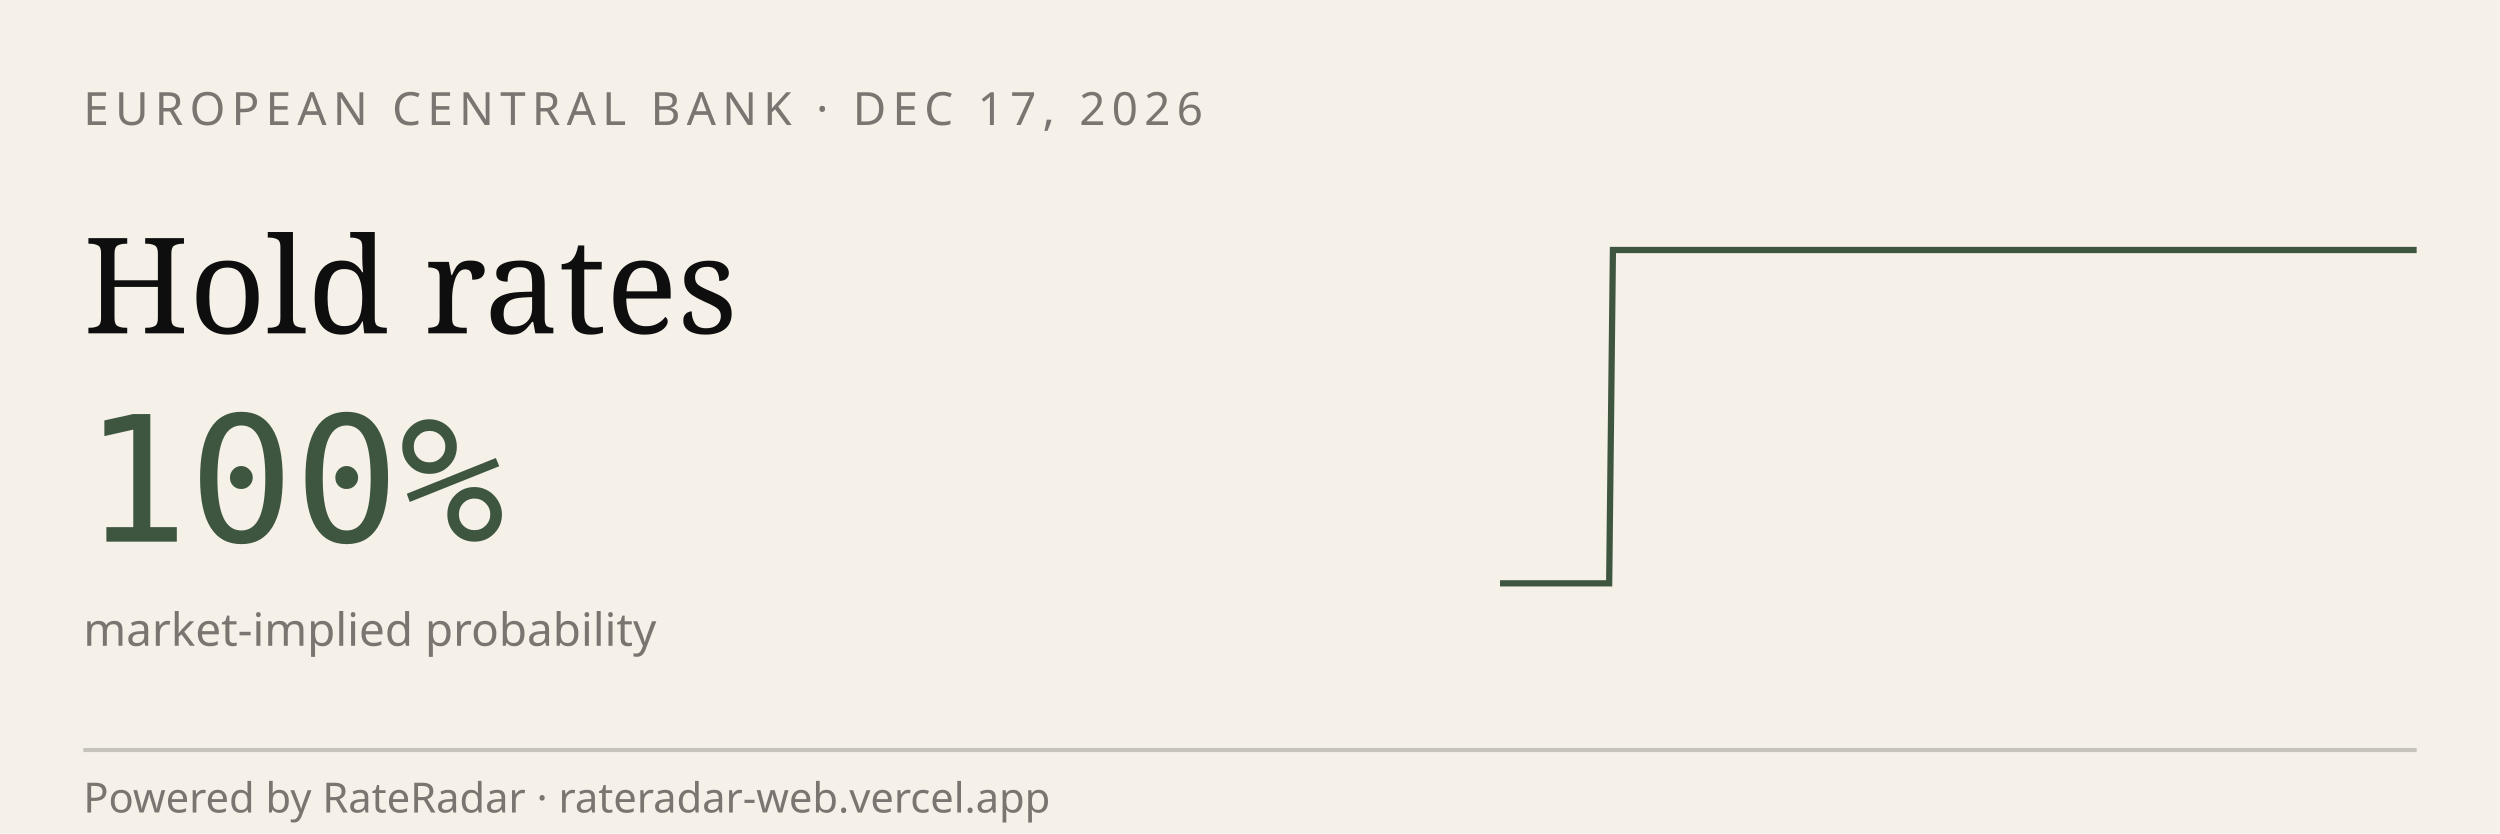
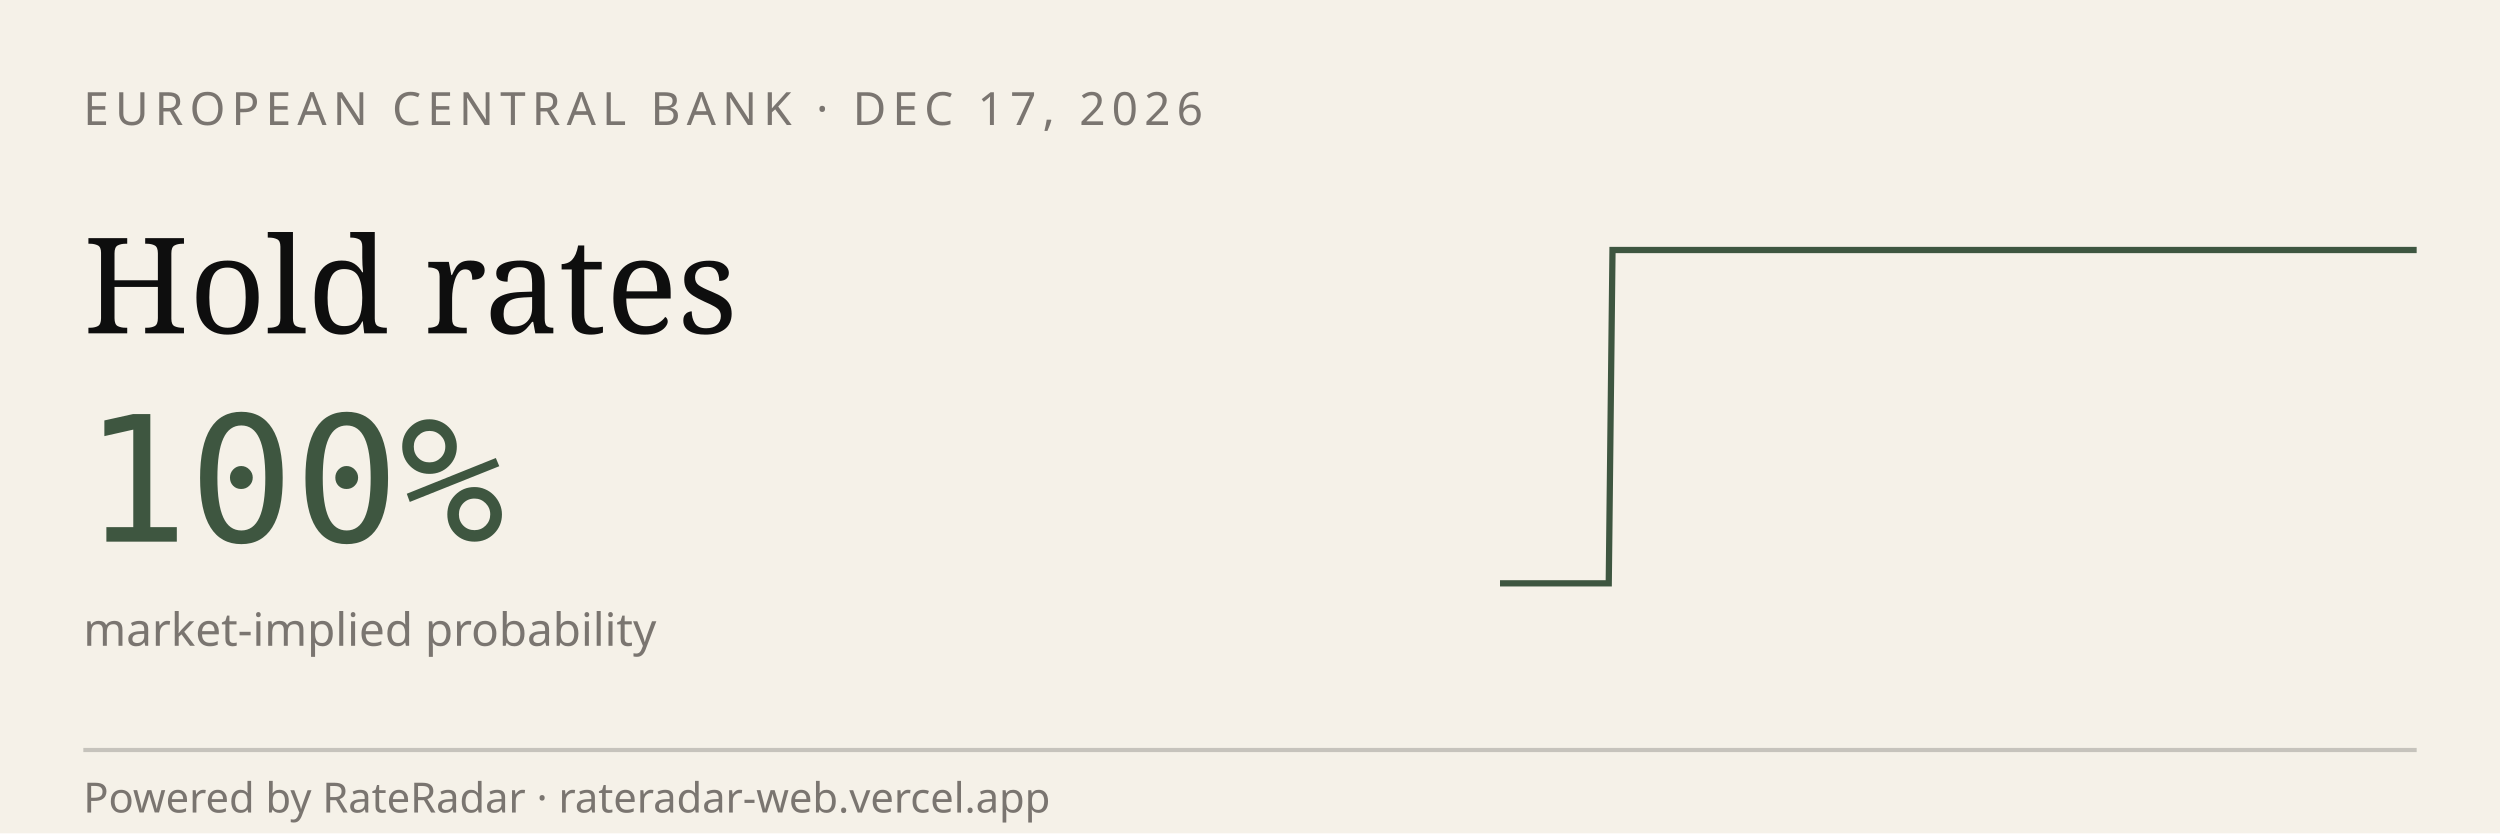
<svg xmlns="http://www.w3.org/2000/svg" viewBox="0 0 600 200" width="600" height="200" role="img" aria-label="RateRadar live odds for ECB 2026-12-17">
  <rect width="600" height="200" fill="#F5F1E8" />
  <text x="20" y="30" font-family="sans-serif" font-size="11" letter-spacing="1.5" fill="#7A7570">EUROPEAN CENTRAL BANK · DEC 17, 2026</text>
  <text x="20" y="80" font-family="Georgia, serif" font-size="32" fill="#0E0E0E">Hold rates</text>
  <text x="20" y="130" font-family="monospace" font-size="42" fill="#3E5640">100%</text>
  <text x="20" y="155" font-family="sans-serif" font-size="11" fill="#7A7570">market-implied probability</text>
-   <path d="M 360.0,140.0 L 360.9,140.0 L 361.7,140.0 L 362.6,140.0 L 363.5,140.0 L 364.4,140.0 L 365.2,140.0 L 366.1,140.0 L 367.0,140.0 L 367.9,140.0 L 368.7,140.0 L 369.6,140.0 L 370.5,140.0 L 371.3,140.0 L 372.2,140.0 L 373.1,140.0 L 374.0,140.0 L 374.8,140.0 L 375.7,140.0 L 376.6,140.0 L 377.5,140.0 L 378.3,140.0 L 379.2,140.0 L 380.1,140.0 L 381.0,140.0 L 381.8,140.0 L 382.7,140.0 L 383.6,140.0 L 384.4,140.0 L 385.3,140.0 L 386.2,140.0 L 387.1,60.0 L 387.9,60.0 L 388.8,60.0 L 389.7,60.0 L 390.6,60.0 L 391.4,60.0 L 392.3,60.0 L 393.2,60.0 L 394.0,60.0 L 394.9,60.0 L 395.8,60.0 L 396.7,60.0 L 397.5,60.0 L 398.4,60.0 L 399.3,60.0 L 400.2,60.0 L 401.0,60.0 L 401.9,60.0 L 402.8,60.0 L 403.7,60.0 L 404.5,60.0 L 405.4,60.0 L 406.3,60.0 L 407.1,60.0 L 408.0,60.0 L 408.9,60.0 L 409.8,60.0 L 410.6,60.0 L 411.5,60.0 L 412.4,60.0 L 413.3,60.0 L 414.1,60.0 L 415.0,60.0 L 415.9,60.0 L 416.7,60.0 L 417.6,60.0 L 418.5,60.0 L 419.4,60.0 L 420.2,60.0 L 421.1,60.0 L 422.0,60.0 L 422.9,60.0 L 423.7,60.0 L 424.6,60.0 L 425.5,60.0 L 426.3,60.0 L 427.2,60.0 L 428.1,60.0 L 429.0,60.0 L 429.8,60.0 L 430.7,60.0 L 431.6,60.0 L 432.5,60.0 L 433.3,60.0 L 434.2,60.0 L 435.1,60.0 L 436.0,60.0 L 436.8,60.0 L 437.7,60.0 L 438.6,60.0 L 439.4,60.0 L 440.3,60.0 L 441.2,60.0 L 442.1,60.0 L 442.9,60.0 L 443.8,60.0 L 444.7,60.0 L 445.6,60.0 L 446.4,60.0 L 447.3,60.0 L 448.2,60.0 L 449.0,60.0 L 449.9,60.0 L 450.8,60.0 L 451.7,60.0 L 452.5,60.0 L 453.4,60.0 L 454.3,60.0 L 455.2,60.0 L 456.0,60.0 L 456.9,60.0 L 457.8,60.0 L 458.7,60.0 L 459.5,60.0 L 460.4,60.0 L 461.3,60.0 L 462.1,60.0 L 463.0,60.0 L 463.9,60.0 L 464.8,60.0 L 465.6,60.0 L 466.5,60.0 L 467.4,60.0 L 468.3,60.0 L 469.1,60.0 L 470.0,60.0 L 470.9,60.0 L 471.7,60.0 L 472.6,60.0 L 473.5,60.0 L 474.4,60.0 L 475.2,60.0 L 476.1,60.0 L 477.0,60.0 L 477.9,60.0 L 478.7,60.0 L 479.6,60.0 L 480.5,60.0 L 481.3,60.0 L 482.2,60.0 L 483.1,60.0 L 484.0,60.0 L 484.8,60.0 L 485.7,60.0 L 486.6,60.0 L 487.5,60.0 L 488.3,60.0 L 489.2,60.0 L 490.1,60.0 L 491.0,60.0 L 491.8,60.0 L 492.7,60.0 L 493.6,60.0 L 494.4,60.0 L 495.3,60.0 L 496.2,60.0 L 497.1,60.0 L 497.9,60.0 L 498.8,60.0 L 499.7,60.0 L 500.6,60.0 L 501.4,60.0 L 502.3,60.0 L 503.2,60.0 L 504.0,60.0 L 504.9,60.0 L 505.8,60.0 L 506.7,60.0 L 507.5,60.0 L 508.4,60.0 L 509.3,60.0 L 510.2,60.0 L 511.0,60.0 L 511.9,60.0 L 512.8,60.0 L 513.7,60.0 L 514.5,60.0 L 515.4,60.0 L 516.3,60.0 L 517.1,60.0 L 518.0,60.0 L 518.9,60.0 L 519.8,60.0 L 520.6,60.0 L 521.5,60.0 L 522.4,60.0 L 523.3,60.0 L 524.1,60.0 L 525.0,60.0 L 525.9,60.0 L 526.7,60.0 L 527.6,60.0 L 528.5,60.0 L 529.4,60.0 L 530.2,60.0 L 531.1,60.0 L 532.0,60.0 L 532.9,60.0 L 533.7,60.0 L 534.6,60.0 L 535.5,60.0 L 536.3,60.0 L 537.2,60.0 L 538.1,60.0 L 539.0,60.0 L 539.8,60.0 L 540.7,60.0 L 541.6,60.0 L 542.5,60.0 L 543.3,60.0 L 544.2,60.0 L 545.1,60.0 L 546.0,60.0 L 546.8,60.0 L 547.7,60.0 L 548.6,60.0 L 549.4,60.0 L 550.3,60.0 L 551.2,60.0 L 552.1,60.0 L 552.9,60.0 L 553.8,60.0 L 554.7,60.0 L 555.6,60.0 L 556.4,60.0 L 557.3,60.0 L 558.2,60.0 L 559.0,60.0 L 559.9,60.0 L 560.8,60.0 L 561.7,60.0 L 562.5,60.0 L 563.4,60.0 L 564.3,60.0 L 565.2,60.0 L 566.0,60.0 L 566.9,60.0 L 567.8,60.0 L 568.7,60.0 L 569.5,60.0 L 570.4,60.0 L 571.3,60.0 L 572.1,60.0 L 573.0,60.0 L 573.9,60.0 L 574.8,60.0 L 575.6,60.0 L 576.5,60.0 L 577.4,60.0 L 578.3,60.0 L 579.1,60.0 L 580.0,60.0" stroke="#3E5640" stroke-width="1.5" fill="none" />
+   <path d="M 360.0,140.0 L 360.9,140.0 L 361.7,140.0 L 362.6,140.0 L 363.5,140.0 L 364.3,140.0 L 365.2,140.0 L 366.1,140.0 L 367.0,140.0 L 367.8,140.0 L 368.7,140.0 L 369.6,140.0 L 370.4,140.0 L 371.3,140.0 L 372.2,140.0 L 373.0,140.0 L 373.9,140.0 L 374.8,140.0 L 375.7,140.0 L 376.5,140.0 L 377.4,140.0 L 378.3,140.0 L 379.1,140.0 L 380.0,140.0 L 380.9,140.0 L 381.7,140.0 L 382.6,140.0 L 383.5,140.0 L 384.3,140.0 L 385.2,140.0 L 386.1,140.0 L 387.0,60.0 L 387.8,60.0 L 388.7,60.0 L 389.6,60.0 L 390.4,60.0 L 391.3,60.0 L 392.2,60.0 L 393.0,60.0 L 393.9,60.0 L 394.8,60.0 L 395.7,60.0 L 396.5,60.0 L 397.4,60.0 L 398.3,60.0 L 399.1,60.0 L 400.0,60.0 L 400.9,60.0 L 401.7,60.0 L 402.6,60.0 L 403.5,60.0 L 404.3,60.0 L 405.2,60.0 L 406.1,60.0 L 407.0,60.0 L 407.8,60.0 L 408.7,60.0 L 409.6,60.0 L 410.4,60.0 L 411.3,60.0 L 412.2,60.0 L 413.0,60.0 L 413.9,60.0 L 414.8,60.0 L 415.7,60.0 L 416.5,60.0 L 417.4,60.0 L 418.3,60.0 L 419.1,60.0 L 420.0,60.0 L 420.9,60.0 L 421.7,60.0 L 422.6,60.0 L 423.5,60.0 L 424.3,60.0 L 425.2,60.0 L 426.1,60.0 L 427.0,60.0 L 427.8,60.0 L 428.7,60.0 L 429.6,60.0 L 430.4,60.0 L 431.3,60.0 L 432.2,60.0 L 433.0,60.0 L 433.9,60.0 L 434.8,60.0 L 435.7,60.0 L 436.5,60.0 L 437.4,60.0 L 438.3,60.0 L 439.1,60.0 L 440.0,60.0 L 440.9,60.0 L 441.7,60.0 L 442.6,60.0 L 443.5,60.0 L 444.3,60.0 L 445.2,60.0 L 446.1,60.0 L 447.0,60.0 L 447.8,60.0 L 448.7,60.0 L 449.6,60.0 L 450.4,60.0 L 451.3,60.0 L 452.2,60.0 L 453.0,60.0 L 453.9,60.0 L 454.8,60.0 L 455.7,60.0 L 456.5,60.0 L 457.4,60.0 L 458.3,60.0 L 459.1,60.0 L 460.0,60.0 L 460.9,60.0 L 461.7,60.0 L 462.6,60.0 L 463.5,60.0 L 464.3,60.0 L 465.2,60.0 L 466.1,60.0 L 467.0,60.0 L 467.8,60.0 L 468.7,60.0 L 469.6,60.0 L 470.4,60.0 L 471.3,60.0 L 472.2,60.0 L 473.0,60.0 L 473.9,60.0 L 474.8,60.0 L 475.7,60.0 L 476.5,60.0 L 477.4,60.0 L 478.3,60.0 L 479.1,60.0 L 480.0,60.0 L 480.9,60.0 L 481.7,60.0 L 482.6,60.0 L 483.5,60.0 L 484.3,60.0 L 485.2,60.0 L 486.1,60.0 L 487.0,60.0 L 487.8,60.0 L 488.7,60.0 L 489.6,60.0 L 490.4,60.0 L 491.3,60.0 L 492.2,60.0 L 493.0,60.0 L 493.9,60.0 L 494.8,60.0 L 495.7,60.0 L 496.5,60.0 L 497.4,60.0 L 498.3,60.0 L 499.1,60.0 L 500.0,60.0 L 500.9,60.0 L 501.7,60.0 L 502.6,60.0 L 503.5,60.0 L 504.3,60.0 L 505.2,60.0 L 506.1,60.0 L 507.0,60.0 L 507.8,60.0 L 508.7,60.0 L 509.6,60.0 L 510.4,60.0 L 511.3,60.0 L 512.2,60.0 L 513.0,60.0 L 513.9,60.0 L 514.8,60.0 L 515.7,60.0 L 516.5,60.0 L 517.4,60.0 L 518.3,60.0 L 519.1,60.0 L 520.0,60.0 L 520.9,60.0 L 521.7,60.0 L 522.6,60.0 L 523.5,60.0 L 524.3,60.0 L 525.2,60.0 L 526.1,60.0 L 527.0,60.0 L 527.8,60.0 L 528.7,60.0 L 529.6,60.0 L 530.4,60.0 L 531.3,60.0 L 532.2,60.0 L 533.0,60.0 L 533.9,60.0 L 534.8,60.0 L 535.7,60.0 L 536.5,60.0 L 537.4,60.0 L 538.3,60.0 L 539.1,60.0 L 540.0,60.0 L 540.9,60.0 L 541.7,60.0 L 542.6,60.0 L 543.5,60.0 L 544.3,60.0 L 545.2,60.0 L 546.1,60.0 L 547.0,60.0 L 547.8,60.0 L 548.7,60.0 L 549.6,60.0 L 550.4,60.0 L 551.3,60.0 L 552.2,60.0 L 553.0,60.0 L 553.9,60.0 L 554.8,60.0 L 555.7,60.0 L 556.5,60.0 L 557.4,60.0 L 558.3,60.0 L 559.1,60.0 L 560.0,60.0 L 560.9,60.0 L 561.7,60.0 L 562.6,60.0 L 563.5,60.0 L 564.3,60.0 L 565.2,60.0 L 566.1,60.0 L 567.0,60.0 L 567.8,60.0 L 568.7,60.0 L 569.6,60.0 L 570.4,60.0 L 571.3,60.0 L 572.2,60.0 L 573.0,60.0 L 573.9,60.0 L 574.8,60.0 L 575.7,60.0 L 576.5,60.0 L 577.4,60.0 L 578.3,60.0 L 579.1,60.0 L 580.0,60.0" stroke="#3E5640" stroke-width="1.5" fill="none" />
  <line x1="20" y1="180" x2="580" y2="180" stroke="#0E0E0E33" />
  <text x="20" y="195" font-family="sans-serif" font-size="10" fill="#7A7570">Powered by RateRadar · rateradar-web.vercel.app</text>
</svg>
